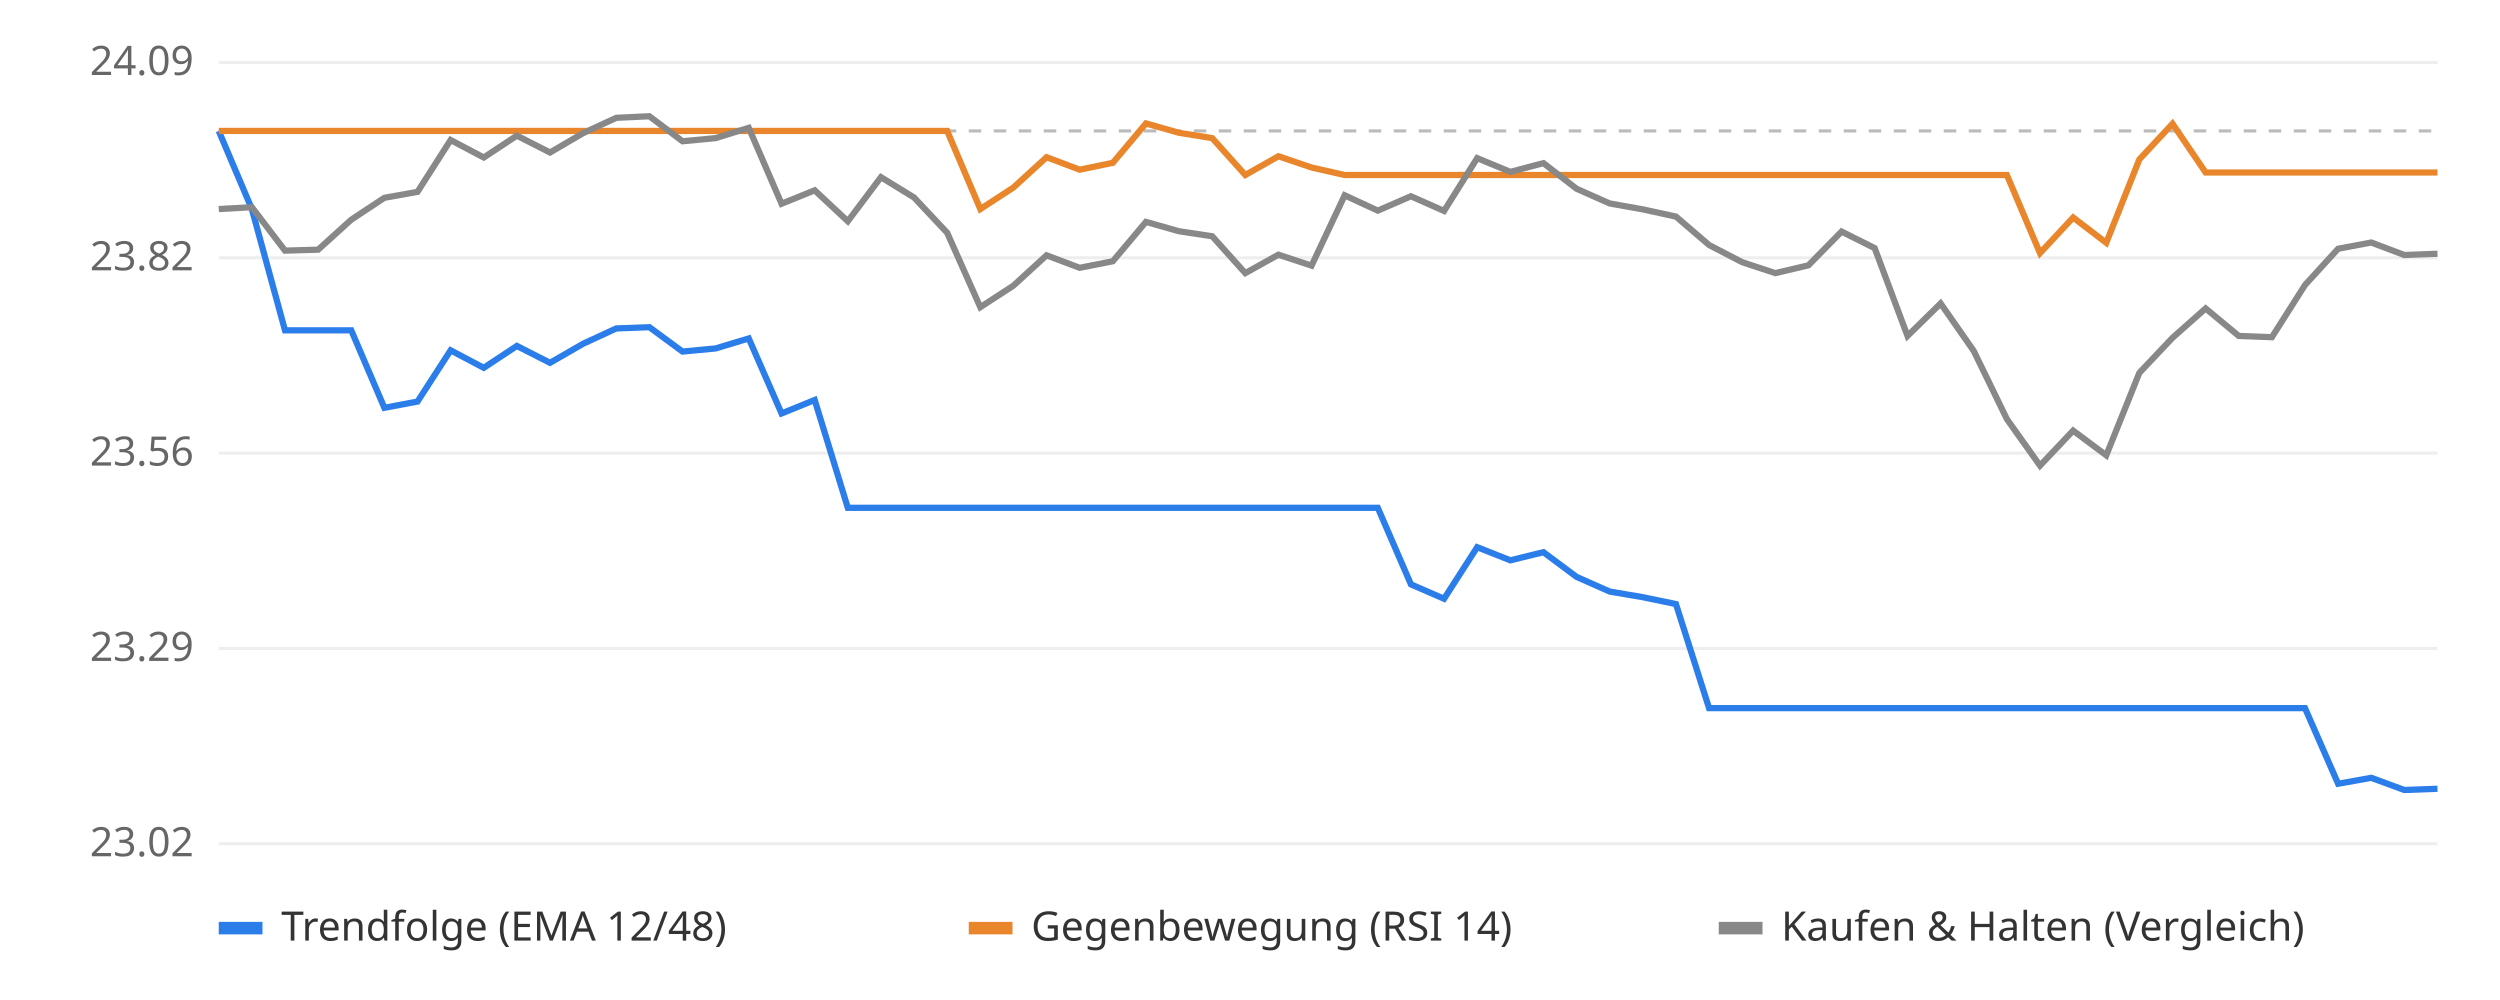
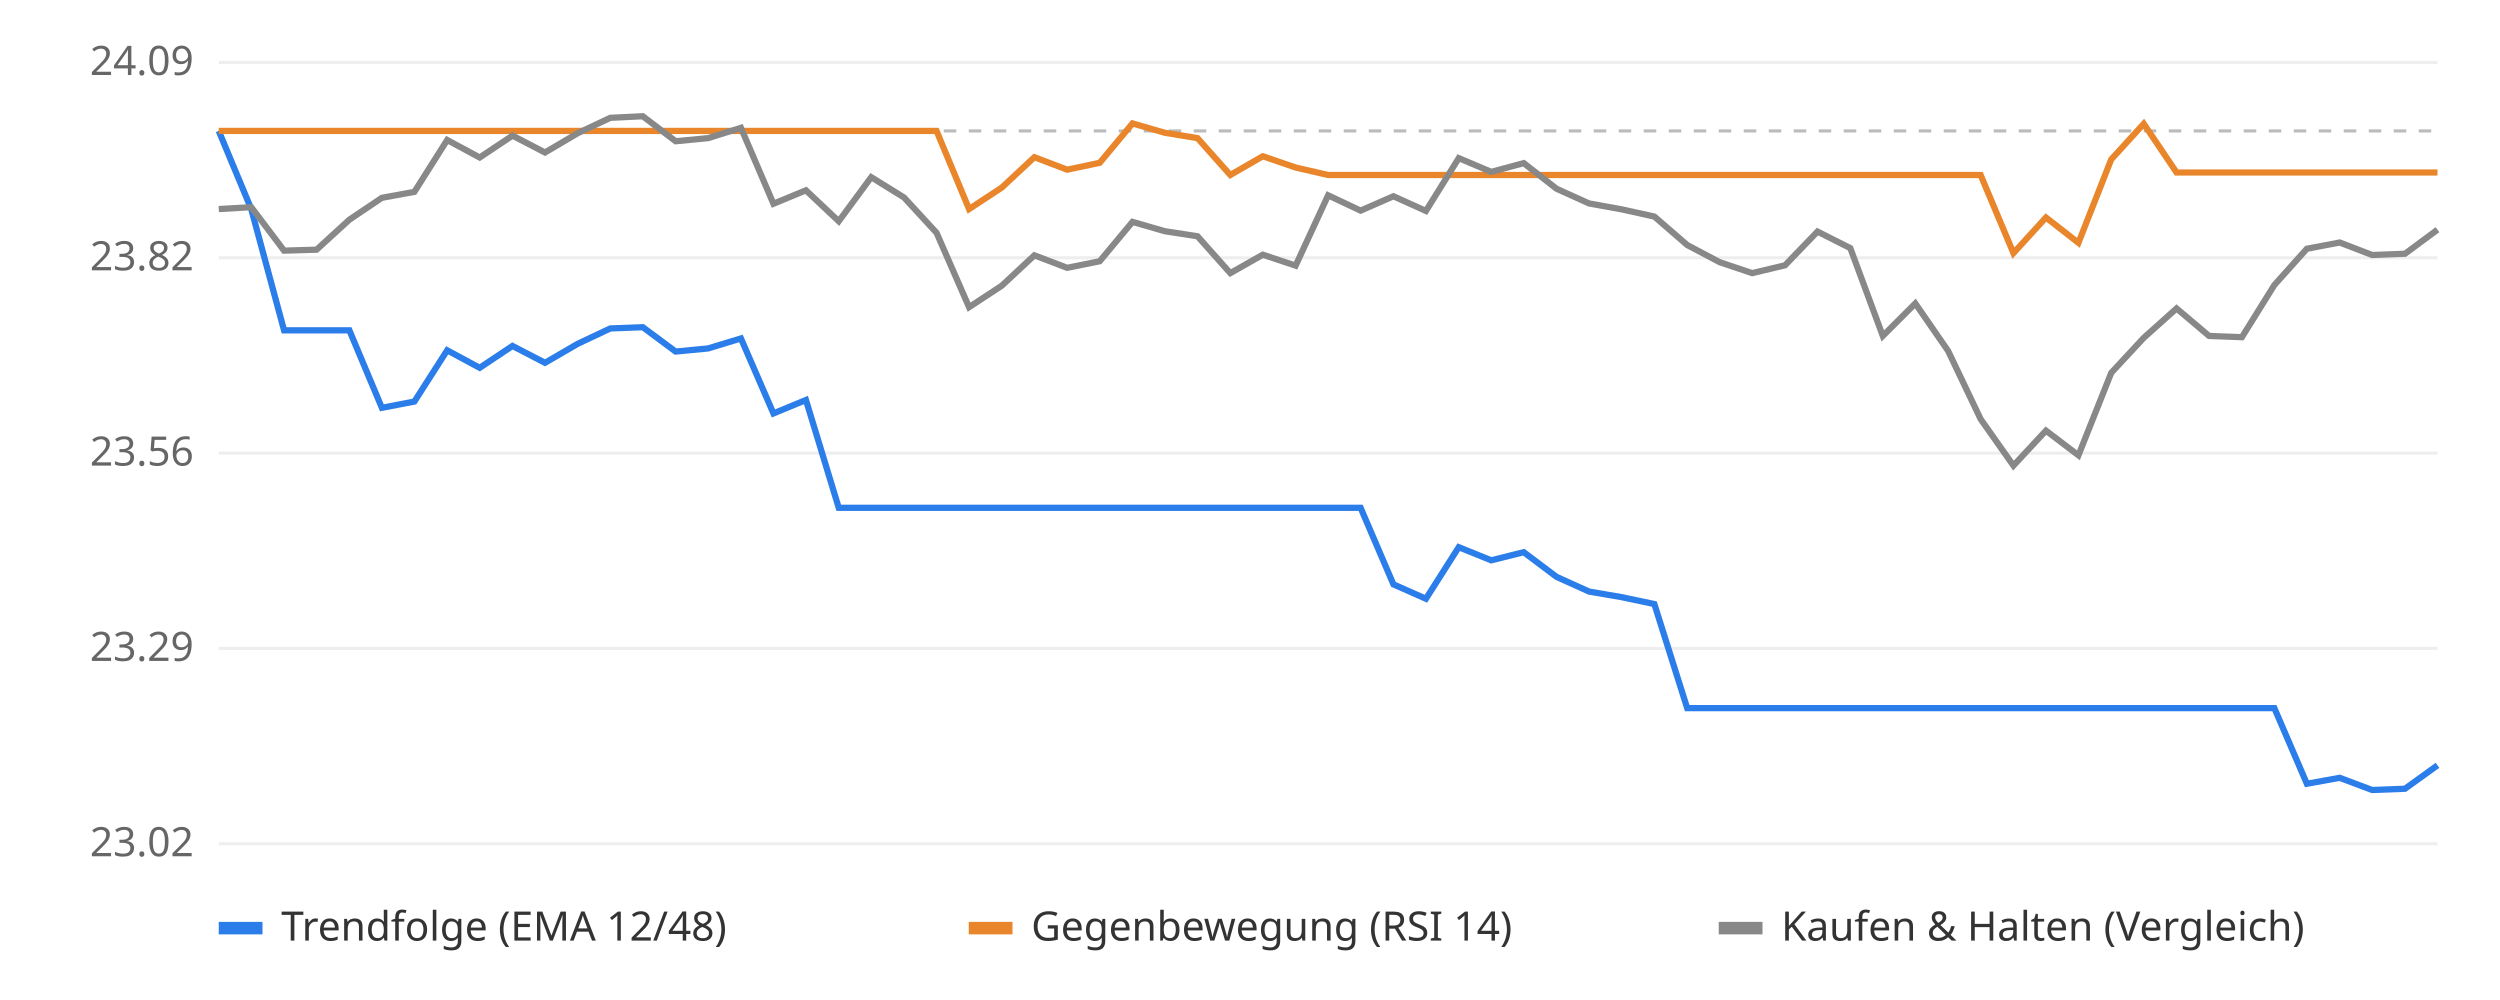
<svg xmlns="http://www.w3.org/2000/svg" viewBox="0 0 800 320" font-family="sans-serif" font-size="13">
  <rect width="800" height="320" fill="#ffffff" />
  <line x1="70" x2="780" y1="270.0" y2="270.0" stroke="#eeeeee" />
  <text x="62" y="274.0" text-anchor="end" fill="#666">23.02</text>
  <line x1="70" x2="780" y1="207.5" y2="207.5" stroke="#eeeeee" />
  <text x="62" y="211.5" text-anchor="end" fill="#666">23.29</text>
  <line x1="70" x2="780" y1="145.0" y2="145.0" stroke="#eeeeee" />
  <text x="62" y="149.0" text-anchor="end" fill="#666">23.56</text>
  <line x1="70" x2="780" y1="82.5" y2="82.5" stroke="#eeeeee" />
  <text x="62" y="86.5" text-anchor="end" fill="#666">23.82</text>
  <line x1="70" x2="780" y1="20.0" y2="20.0" stroke="#eeeeee" />
  <text x="62" y="24.0" text-anchor="end" fill="#666">24.09</text>
  <line x1="70" x2="780" y1="41.9" y2="41.9" stroke="#bbbbbb" stroke-dasharray="4 4" />
-   <polyline points="70.0,41.9 80.6,66.9 91.2,105.7 101.8,105.7 112.4,105.7 123.0,130.5 133.6,128.5 144.2,112.1 154.8,117.7 165.4,110.7 176.0,116.1 186.6,110.0 197.2,105.1 207.8,104.7 218.4,112.5 229.0,111.5 239.6,108.3 250.1,132.3 260.7,128.0 271.3,162.5 281.9,162.5 292.5,162.5 303.1,162.5 313.7,162.5 324.3,162.5 334.9,162.5 345.5,162.5 356.1,162.5 366.7,162.5 377.3,162.5 387.9,162.5 398.5,162.5 409.1,162.5 419.7,162.5 430.3,162.5 440.9,162.5 451.5,187.0 462.1,191.6 472.7,175.1 483.3,179.3 493.9,176.7 504.5,184.6 515.1,189.3 525.7,191.1 536.3,193.3 546.9,226.6 557.5,226.6 568.1,226.6 578.7,226.6 589.3,226.6 599.9,226.6 610.4,226.6 621.0,226.6 631.6,226.6 642.2,226.6 652.8,226.6 663.4,226.6 674.0,226.6 684.6,226.6 695.2,226.6 705.8,226.6 716.4,226.6 727.0,226.6 737.6,226.6 748.2,250.8 758.8,248.9 769.4,252.8 780.0,252.4" fill="none" stroke="#2b7de9" stroke-width="2" />
-   <polyline points="70.0,41.9 80.6,41.9 91.2,41.9 101.8,41.9 112.4,41.9 123.0,41.9 133.6,41.9 144.2,41.9 154.8,41.9 165.4,41.9 176.0,41.9 186.6,41.9 197.2,41.9 207.8,41.9 218.4,41.9 229.0,41.9 239.6,41.9 250.1,41.9 260.7,41.9 271.3,41.9 281.9,41.9 292.5,41.9 303.1,41.9 313.7,66.9 324.3,60.0 334.9,50.3 345.5,54.3 356.1,52.1 366.7,39.5 377.3,42.5 387.9,44.2 398.5,56.0 409.1,50.0 419.7,53.6 430.3,56.0 440.9,56.0 451.5,56.0 462.1,56.0 472.7,56.0 483.3,56.0 493.9,56.0 504.5,56.0 515.1,56.0 525.7,56.0 536.3,56.0 546.9,56.0 557.5,56.0 568.1,56.0 578.7,56.0 589.3,56.0 599.9,56.0 610.4,56.0 621.0,56.0 631.6,56.0 642.2,56.0 652.8,81.0 663.4,69.6 674.0,77.7 684.6,51.0 695.2,39.6 705.8,55.2 716.4,55.2 727.0,55.2 737.6,55.2 748.2,55.2 758.8,55.2 769.4,55.2 780.0,55.2" fill="none" stroke="#e9862b" stroke-width="2" />
-   <polyline points="70.0,66.9 80.6,66.3 91.2,80.2 101.8,79.9 112.4,70.3 123.0,63.3 133.6,61.4 144.2,44.8 154.8,50.4 165.4,43.4 176.0,48.8 186.6,42.6 197.2,37.7 207.8,37.2 218.4,45.2 229.0,44.2 239.6,40.9 250.1,65.2 260.7,60.9 271.3,70.8 281.9,56.7 292.5,63.2 303.1,74.5 313.7,98.3 324.3,91.4 334.9,81.7 345.5,85.7 356.1,83.6 366.7,71.0 377.3,74.0 387.9,75.6 398.5,87.4 409.1,81.5 419.7,85.0 430.3,62.5 440.9,67.4 451.5,62.8 462.1,67.5 472.7,50.6 483.3,55.0 493.9,52.2 504.5,60.4 515.1,65.1 525.7,67.0 536.3,69.3 546.9,78.4 557.5,83.9 568.1,87.4 578.7,84.9 589.3,74.1 599.9,79.4 610.4,107.5 621.0,97.1 631.6,112.3 642.2,134.1 652.8,149.0 663.4,137.8 674.0,145.7 684.6,119.3 695.2,108.1 705.8,98.7 716.4,107.5 727.0,107.9 737.6,91.2 748.2,79.6 758.8,77.6 769.4,81.6 780.0,81.2" fill="none" stroke="#888888" stroke-width="2" />
+   <polyline points="70.0,41.9 80.4,66.9 90.9,105.7 101.3,105.7 111.8,105.7 122.2,130.5 132.6,128.5 143.1,112.1 153.5,117.7 164.0,110.7 174.4,116.1 184.9,110.0 195.3,105.1 205.7,104.7 216.2,112.5 226.6,111.5 237.1,108.3 247.5,132.3 257.9,128.0 268.4,162.5 278.8,162.5 289.3,162.5 299.7,162.5 310.1,162.5 320.6,162.5 331.0,162.5 341.5,162.5 351.9,162.5 362.4,162.5 372.8,162.5 383.2,162.5 393.7,162.5 404.1,162.5 414.6,162.5 425.0,162.5 435.4,162.5 445.9,187.0 456.3,191.6 466.8,175.1 477.2,179.3 487.6,176.7 498.1,184.6 508.5,189.3 519.0,191.1 529.4,193.3 539.9,226.6 550.3,226.6 560.7,226.6 571.2,226.6 581.6,226.6 592.1,226.6 602.5,226.6 612.9,226.6 623.4,226.6 633.8,226.6 644.3,226.6 654.7,226.6 665.1,226.6 675.6,226.6 686.0,226.6 696.5,226.6 706.9,226.6 717.4,226.6 727.8,226.6 738.2,250.8 748.7,248.9 759.1,252.8 769.6,252.4 780.0,244.9" fill="none" stroke="#2b7de9" stroke-width="2" />
+   <polyline points="70.0,41.9 80.4,41.9 90.9,41.9 101.3,41.9 111.8,41.9 122.2,41.9 132.6,41.9 143.1,41.9 153.5,41.9 164.0,41.9 174.4,41.9 184.9,41.9 195.3,41.9 205.7,41.9 216.2,41.9 226.6,41.9 237.1,41.9 247.5,41.9 257.9,41.9 268.4,41.9 278.8,41.9 289.3,41.9 299.7,41.9 310.1,66.9 320.6,60.0 331.0,50.3 341.5,54.3 351.9,52.1 362.4,39.5 372.8,42.5 383.2,44.2 393.7,56.0 404.1,50.0 414.6,53.6 425.0,56.0 435.4,56.0 445.9,56.0 456.3,56.0 466.8,56.0 477.2,56.0 487.6,56.0 498.1,56.0 508.5,56.0 519.0,56.0 529.4,56.0 539.9,56.0 550.3,56.0 560.7,56.0 571.2,56.0 581.6,56.0 592.1,56.0 602.5,56.0 612.9,56.0 623.4,56.0 633.8,56.0 644.3,81.0 654.7,69.6 665.1,77.7 675.6,51.0 686.0,39.6 696.5,55.2 706.9,55.2 717.4,55.2 727.8,55.2 738.2,55.2 748.7,55.2 759.1,55.2 769.6,55.2 780.0,55.2" fill="none" stroke="#e9862b" stroke-width="2" />
+   <polyline points="70.0,66.9 80.4,66.3 90.9,80.2 101.3,79.9 111.8,70.3 122.2,63.3 132.6,61.4 143.1,44.8 153.5,50.4 164.0,43.4 174.4,48.8 184.9,42.6 195.3,37.7 205.7,37.2 216.2,45.2 226.6,44.2 237.1,40.9 247.5,65.2 257.9,60.9 268.4,70.8 278.8,56.7 289.3,63.2 299.7,74.5 310.1,98.3 320.6,91.4 331.0,81.7 341.5,85.7 351.9,83.6 362.4,71.0 372.8,74.0 383.2,75.6 393.7,87.4 404.1,81.5 414.6,85.0 425.0,62.5 435.4,67.4 445.9,62.8 456.3,67.5 466.8,50.6 477.2,55.0 487.6,52.2 498.1,60.4 508.5,65.1 519.0,67.0 529.4,69.3 539.9,78.4 550.3,83.9 560.7,87.4 571.2,84.9 581.6,74.1 592.1,79.4 602.5,107.5 612.9,97.1 623.4,112.3 633.8,134.1 644.3,149.0 654.7,137.8 665.1,145.7 675.6,119.3 686.0,108.1 696.5,98.7 706.9,107.5 717.4,107.9 727.8,91.2 738.2,79.6 748.7,77.6 759.1,81.6 769.6,81.2 780.0,73.5" fill="none" stroke="#888888" stroke-width="2" />
  <rect x="70" y="295" width="14" height="4" fill="#2b7de9" />
  <text x="90" y="301" fill="#333">Trendfolge (EMA 12/48)</text>
  <rect x="310" y="295" width="14" height="4" fill="#e9862b" />
  <text x="330" y="301" fill="#333">Gegenbewegung (RSI 14)</text>
  <rect x="550" y="295" width="14" height="4" fill="#888888" />
  <text x="570" y="301" fill="#333">Kaufen &amp; Halten (Vergleich)</text>
</svg>
